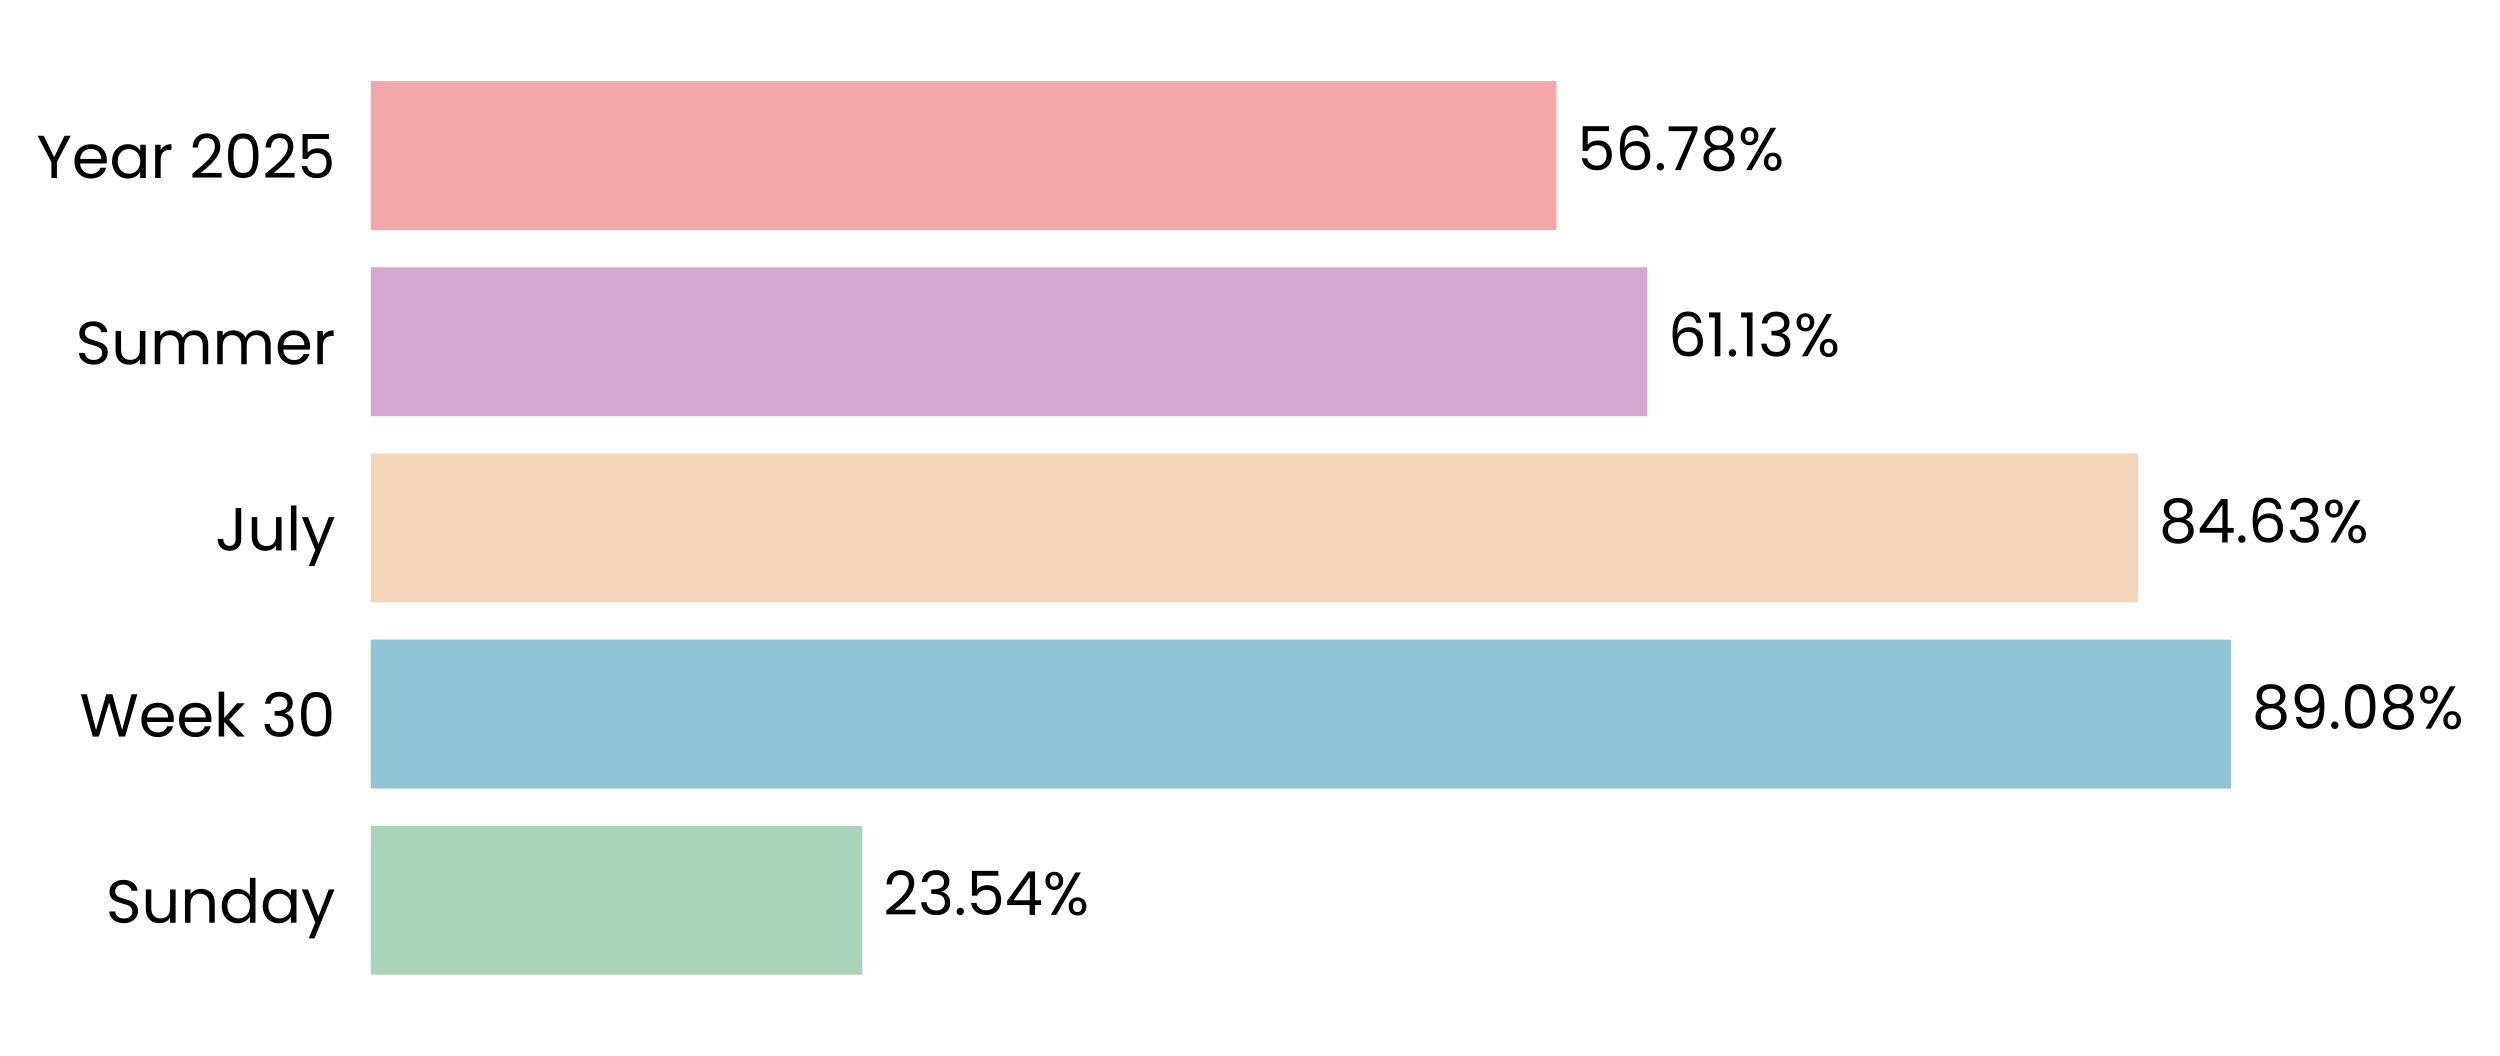
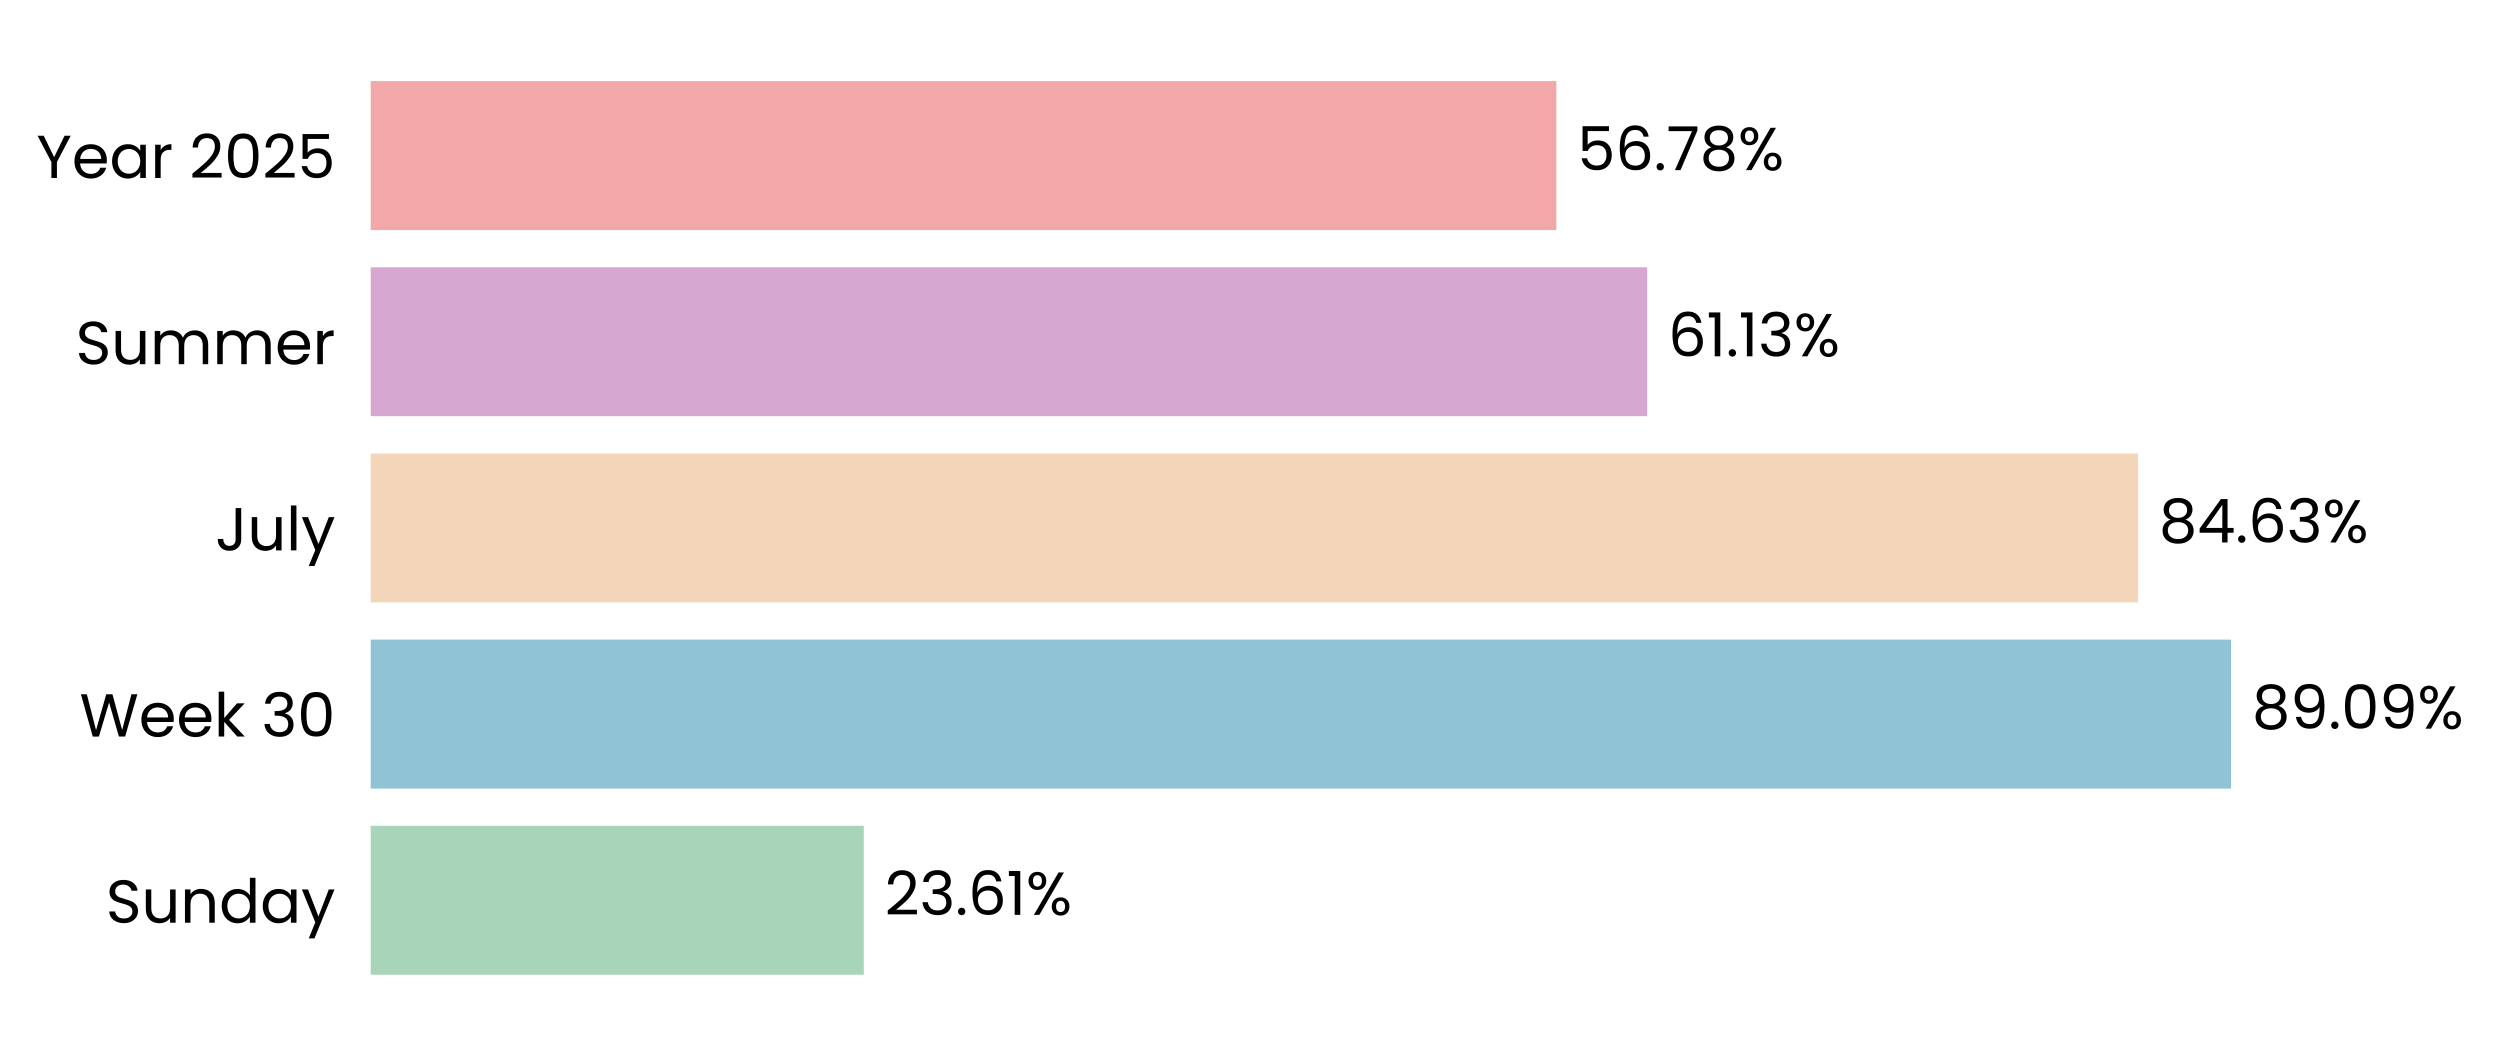
- <svg xmlns="http://www.w3.org/2000/svg" xmlns:xlink="http://www.w3.org/1999/xlink" width="494.396pt" height="208.8pt" viewBox="0 0 494.396 208.8" version="1.1">
+ <svg xmlns="http://www.w3.org/2000/svg" xmlns:xlink="http://www.w3.org/1999/xlink" width="494.39pt" height="208.8pt" viewBox="0 0 494.39 208.8" version="1.1">
  <defs>
    <style type="text/css">*{stroke-linejoin: round; stroke-linecap: butt}</style>
  </defs>
  <g id="figure_1">
    <g id="patch_1">
-       <path d="M 0 208.8  L 494.396 208.8  L 494.396 0  L 0 0  L 0 208.8  z " style="fill: none" />
+       <path d="M 0 208.8  L 494.39 208.8  L 494.39 0  L 0 0  L 0 208.8  z " style="fill: none" />
    </g>
    <g id="axes_1">
      <g id="patch_2">
-         <path d="M 73.311 201.6  L 486.309 201.6  L 486.309 7.2  L 73.311 7.2  L 73.311 201.6  z " style="fill: none" />
+         <path d="M 73.311 201.6  L 486.27 201.6  L 486.27 7.2  L 73.311 7.2  L 73.311 201.6  z " style="fill: none" />
      </g>
      <g id="patch_3">
-         <path d="M 73.311 192.764  L 170.538 192.764  L 170.538 163.309  L 73.311 163.309  z " clip-path="url(#pe402b53494)" style="fill: #a8d5ba" />
+         <path d="M 73.311 192.764  L 170.815 192.764  L 170.815 163.309  L 73.311 163.309  z " clip-path="url(#pbac6412e1a)" style="fill: #a8d5ba" />
      </g>
      <g id="patch_4">
-         <path d="M 73.311 155.945  L 441.199 155.945  L 441.199 126.491  L 73.311 126.491  z " clip-path="url(#pe402b53494)" style="fill: #90c3d4" />
+         <path d="M 73.311 155.945  L 441.205 155.945  L 441.205 126.491  L 73.311 126.491  z " clip-path="url(#pbac6412e1a)" style="fill: #90c3d4" />
      </g>
      <g id="patch_5">
-         <path d="M 73.311 119.127  L 422.833 119.127  L 422.833 89.673  L 73.311 89.673  z " clip-path="url(#pe402b53494)" style="fill: #f3d6ba" />
+         <path d="M 73.311 119.127  L 422.809 119.127  L 422.809 89.673  L 73.311 89.673  z " clip-path="url(#pbac6412e1a)" style="fill: #f3d6ba" />
      </g>
      <g id="patch_6">
-         <path d="M 73.311 82.309  L 325.758 82.309  L 325.758 52.855  L 73.311 52.855  z " clip-path="url(#pe402b53494)" style="fill: #d6a8d1" />
+         <path d="M 73.311 82.309  L 325.737 82.309  L 325.737 52.855  L 73.311 52.855  z " clip-path="url(#pbac6412e1a)" style="fill: #d6a8d1" />
      </g>
      <g id="patch_7">
-         <path d="M 73.311 45.491  L 307.798 45.491  L 307.798 16.036  L 73.311 16.036  z " clip-path="url(#pe402b53494)" style="fill: #f2a8a8" />
+         <path d="M 73.311 45.491  L 307.777 45.491  L 307.777 16.036  L 73.311 16.036  z " clip-path="url(#pbac6412e1a)" style="fill: #f2a8a8" />
      </g>
      <g id="matplotlib.axis_1">
        <g id="ytick_1">
          <g id="text_1">
            <g transform="translate(20.92875 182.4764) scale(0.12 -0.12)">
              <defs>
                <path id="Poppins-Regular-53" d="M 1907 -45  Q 1466 -45 1117 112  Q 768 269 569 547  Q 371 826 365 1190  L 986 1190  Q 1018 877 1245 662  Q 1472 448 1907 448  Q 2323 448 2563 656  Q 2803 864 2803 1190  Q 2803 1446 2662 1606  Q 2522 1766 2310 1849  Q 2099 1933 1741 2029  Q 1299 2144 1033 2259  Q 768 2374 579 2620  Q 390 2867 390 3283  Q 390 3648 576 3929  Q 762 4211 1098 4364  Q 1434 4518 1869 4518  Q 2496 4518 2896 4204  Q 3296 3891 3347 3373  L 2707 3373  Q 2675 3629 2438 3824  Q 2202 4019 1811 4019  Q 1446 4019 1216 3830  Q 986 3642 986 3302  Q 986 3059 1123 2905  Q 1261 2752 1462 2672  Q 1664 2592 2029 2490  Q 2470 2368 2739 2249  Q 3008 2131 3200 1884  Q 3392 1638 3392 1216  Q 3392 890 3219 602  Q 3046 314 2707 134  Q 2368 -45 1907 -45  z " transform="scale(0.015625)" />
                <path id="Poppins-Regular-75" d="M 3603 3507  L 3603 0  L 3021 0  L 3021 518  Q 2854 250 2556 99  Q 2259 -51 1901 -51  Q 1491 -51 1164 118  Q 838 288 649 627  Q 461 966 461 1453  L 461 3507  L 1037 3507  L 1037 1530  Q 1037 1011 1299 732  Q 1562 454 2016 454  Q 2483 454 2752 742  Q 3021 1030 3021 1581  L 3021 3507  L 3603 3507  z " transform="scale(0.015625)" />
                <path id="Poppins-Regular-6e" d="M 2202 3571  Q 2842 3571 3238 3184  Q 3635 2797 3635 2067  L 3635 0  L 3059 0  L 3059 1984  Q 3059 2509 2796 2787  Q 2534 3066 2080 3066  Q 1619 3066 1347 2778  Q 1075 2490 1075 1939  L 1075 0  L 493 0  L 493 3507  L 1075 3507  L 1075 3008  Q 1248 3277 1545 3424  Q 1843 3571 2202 3571  z " transform="scale(0.015625)" />
                <path id="Poppins-Regular-64" d="M 275 1766  Q 275 2304 492 2710  Q 710 3117 1091 3341  Q 1472 3565 1946 3565  Q 2355 3565 2707 3376  Q 3059 3187 3245 2880  L 3245 4736  L 3834 4736  L 3834 0  L 3245 0  L 3245 659  Q 3072 346 2733 144  Q 2394 -58 1939 -58  Q 1472 -58 1091 172  Q 710 403 492 819  Q 275 1235 275 1766  z M 3245 1760  Q 3245 2157 3085 2451  Q 2925 2746 2653 2902  Q 2381 3059 2054 3059  Q 1728 3059 1459 2905  Q 1190 2752 1030 2457  Q 870 2163 870 1766  Q 870 1363 1030 1065  Q 1190 768 1459 611  Q 1728 454 2054 454  Q 2381 454 2653 611  Q 2925 768 3085 1065  Q 3245 1363 3245 1760  z " transform="scale(0.015625)" />
                <path id="Poppins-Regular-61" d="M 275 1766  Q 275 2304 492 2710  Q 710 3117 1091 3341  Q 1472 3565 1939 3565  Q 2400 3565 2739 3366  Q 3078 3168 3245 2867  L 3245 3507  L 3834 3507  L 3834 0  L 3245 0  L 3245 653  Q 3072 346 2729 144  Q 2387 -58 1933 -58  Q 1466 -58 1088 172  Q 710 403 492 819  Q 275 1235 275 1766  z M 3245 1760  Q 3245 2157 3085 2451  Q 2925 2746 2653 2902  Q 2381 3059 2054 3059  Q 1728 3059 1459 2905  Q 1190 2752 1030 2457  Q 870 2163 870 1766  Q 870 1363 1030 1065  Q 1190 768 1459 611  Q 1728 454 2054 454  Q 2381 454 2653 611  Q 2925 768 3085 1065  Q 3245 1363 3245 1760  z " transform="scale(0.015625)" />
                <path id="Poppins-Regular-79" d="M 3514 3507  L 1402 -1651  L 800 -1651  L 1491 38  L 77 3507  L 723 3507  L 1824 666  L 2912 3507  L 3514 3507  z " transform="scale(0.015625)" />
              </defs>
              <use xlink:href="#Poppins-Regular-53" />
              <use xlink:href="#Poppins-Regular-75" transform="translate(58.7 0)" />
              <use xlink:href="#Poppins-Regular-6e" transform="translate(122.7 0)" />
              <use xlink:href="#Poppins-Regular-64" transform="translate(186.7 0)" />
              <use xlink:href="#Poppins-Regular-61" transform="translate(254.3 0)" />
              <use xlink:href="#Poppins-Regular-79" transform="translate(321.8999 0)" />
            </g>
          </g>
        </g>
        <g id="ytick_2">
          <g id="text_2">
            <g transform="translate(15.73125 145.6582) scale(0.12 -0.12)">
              <defs>
                <path id="Poppins-Regular-57" d="M 6099 4461  L 4806 0  L 4154 0  L 3117 3590  L 2042 0  L 1395 -6  L 147 4461  L 768 4461  L 1741 678  L 2816 4461  L 3469 4461  L 4493 691  L 5472 4461  L 6099 4461  z " transform="scale(0.015625)" />
                <path id="Poppins-Regular-65" d="M 3693 1888  Q 3693 1722 3674 1536  L 870 1536  Q 902 1018 1225 726  Q 1549 435 2010 435  Q 2387 435 2640 611  Q 2893 787 2995 1082  L 3622 1082  Q 3482 576 3059 259  Q 2637 -58 2010 -58  Q 1510 -58 1116 166  Q 723 390 499 803  Q 275 1216 275 1760  Q 275 2304 492 2713  Q 710 3123 1104 3344  Q 1498 3565 2010 3565  Q 2509 3565 2893 3347  Q 3277 3130 3485 2749  Q 3693 2368 3693 1888  z M 3091 2010  Q 3091 2342 2944 2582  Q 2797 2822 2544 2947  Q 2291 3072 1984 3072  Q 1542 3072 1232 2790  Q 922 2509 877 2010  L 3091 2010  z " transform="scale(0.015625)" />
                <path id="Poppins-Regular-6b" d="M 2451 0  L 1075 1549  L 1075 0  L 493 0  L 493 4736  L 1075 4736  L 1075 1952  L 2426 3507  L 3238 3507  L 1587 1760  L 3245 0  L 2451 0  z " transform="scale(0.015625)" />
                <path id="Poppins-Regular-20" transform="scale(0.015625)" />
                <path id="Poppins-Regular-33" d="M 384 3462  Q 429 4051 838 4384  Q 1248 4717 1901 4717  Q 2336 4717 2653 4560  Q 2970 4403 3133 4134  Q 3296 3866 3296 3526  Q 3296 3130 3069 2842  Q 2842 2554 2477 2470  L 2477 2438  Q 2893 2336 3136 2035  Q 3379 1734 3379 1248  Q 3379 883 3212 592  Q 3046 301 2713 134  Q 2381 -32 1914 -32  Q 1235 -32 800 323  Q 365 678 314 1331  L 877 1331  Q 922 947 1190 704  Q 1459 461 1907 461  Q 2355 461 2588 694  Q 2822 928 2822 1299  Q 2822 1779 2502 1990  Q 2182 2202 1536 2202  L 1389 2202  L 1389 2688  L 1542 2688  Q 2131 2694 2432 2883  Q 2733 3072 2733 3469  Q 2733 3808 2512 4013  Q 2291 4218 1882 4218  Q 1485 4218 1241 4013  Q 998 3808 954 3462  L 384 3462  z " transform="scale(0.015625)" />
                <path id="Poppins-Regular-30" d="M 397 2362  Q 397 3462 755 4080  Q 1114 4698 2010 4698  Q 2899 4698 3257 4080  Q 3616 3462 3616 2362  Q 3616 1242 3257 621  Q 2899 0 2010 0  Q 1114 0 755 621  Q 397 1242 397 2362  z M 3040 2362  Q 3040 2918 2966 3305  Q 2893 3693 2665 3929  Q 2438 4166 2010 4166  Q 1574 4166 1347 3929  Q 1120 3693 1046 3305  Q 973 2918 973 2362  Q 973 1786 1046 1395  Q 1120 1005 1347 768  Q 1574 531 2010 531  Q 2438 531 2665 768  Q 2893 1005 2966 1395  Q 3040 1786 3040 2362  z " transform="scale(0.015625)" />
              </defs>
              <use xlink:href="#Poppins-Regular-57" />
              <use xlink:href="#Poppins-Regular-65" transform="translate(97.59999 0)" />
              <use xlink:href="#Poppins-Regular-65" transform="translate(159.6 0)" />
              <use xlink:href="#Poppins-Regular-6b" transform="translate(221.6 0)" />
              <use xlink:href="#Poppins-Regular-20" transform="translate(273.0999 0)" />
              <use xlink:href="#Poppins-Regular-33" transform="translate(299.7999 0)" />
              <use xlink:href="#Poppins-Regular-30" transform="translate(358.6999 0)" />
            </g>
          </g>
        </g>
        <g id="ytick_3">
          <g id="text_3">
            <g transform="translate(42.56437 108.84) scale(0.12 -0.12)">
              <defs>
                <path id="Poppins-Regular-4a" d="M 2739 4461  L 2739 1165  Q 2739 614 2400 284  Q 2061 -45 1504 -45  Q 941 -45 601 291  Q 262 627 262 1210  L 845 1210  Q 851 883 1014 678  Q 1178 474 1504 474  Q 1830 474 1990 669  Q 2150 864 2150 1165  L 2150 4461  L 2739 4461  z " transform="scale(0.015625)" />
                <path id="Poppins-Regular-6c" d="M 1075 4736  L 1075 0  L 493 0  L 493 4736  L 1075 4736  z " transform="scale(0.015625)" />
              </defs>
              <use xlink:href="#Poppins-Regular-4a" />
              <use xlink:href="#Poppins-Regular-75" transform="translate(52.99999 0)" />
              <use xlink:href="#Poppins-Regular-6c" transform="translate(117 0)" />
              <use xlink:href="#Poppins-Regular-79" transform="translate(141.6 0)" />
            </g>
          </g>
        </g>
        <g id="ytick_4">
          <g id="text_4">
            <g transform="translate(14.95125 72.02182) scale(0.12 -0.12)">
              <defs>
                <path id="Poppins-Regular-6d" d="M 4710 3571  Q 5120 3571 5440 3401  Q 5760 3232 5945 2893  Q 6131 2554 6131 2067  L 6131 0  L 5555 0  L 5555 1984  Q 5555 2509 5296 2787  Q 5037 3066 4595 3066  Q 4141 3066 3872 2774  Q 3603 2483 3603 1933  L 3603 0  L 3027 0  L 3027 1984  Q 3027 2509 2768 2787  Q 2509 3066 2067 3066  Q 1613 3066 1344 2774  Q 1075 2483 1075 1933  L 1075 0  L 493 0  L 493 3507  L 1075 3507  L 1075 3002  Q 1248 3277 1539 3424  Q 1830 3571 2182 3571  Q 2624 3571 2963 3372  Q 3302 3174 3469 2790  Q 3616 3162 3955 3366  Q 4294 3571 4710 3571  z " transform="scale(0.015625)" />
                <path id="Poppins-Regular-72" d="M 1075 2938  Q 1229 3238 1513 3404  Q 1798 3571 2208 3571  L 2208 2970  L 2054 2970  Q 1075 2970 1075 1907  L 1075 0  L 493 0  L 493 3507  L 1075 3507  L 1075 2938  z " transform="scale(0.015625)" />
              </defs>
              <use xlink:href="#Poppins-Regular-53" />
              <use xlink:href="#Poppins-Regular-75" transform="translate(58.7 0)" />
              <use xlink:href="#Poppins-Regular-6d" transform="translate(122.7 0)" />
              <use xlink:href="#Poppins-Regular-6d" transform="translate(225.7 0)" />
              <use xlink:href="#Poppins-Regular-65" transform="translate(328.7 0)" />
              <use xlink:href="#Poppins-Regular-72" transform="translate(390.6999 0)" />
            </g>
          </g>
        </g>
        <g id="ytick_5">
          <g id="text_5">
            <g transform="translate(7.2 35.20364) scale(0.12 -0.12)">
              <defs>
                <path id="Poppins-Regular-59" d="M 3616 4461  L 2163 1683  L 2163 0  L 1581 0  L 1581 1683  L 122 4461  L 768 4461  L 1869 2202  L 2970 4461  L 3616 4461  z " transform="scale(0.015625)" />
                <path id="Poppins-Regular-32" d="M 326 467  Q 1139 1120 1600 1539  Q 2061 1958 2377 2416  Q 2694 2874 2694 3315  Q 2694 3731 2492 3971  Q 2291 4211 1843 4211  Q 1408 4211 1168 3939  Q 928 3667 909 3213  L 346 3213  Q 371 3930 780 4320  Q 1190 4710 1837 4710  Q 2496 4710 2883 4345  Q 3270 3981 3270 3341  Q 3270 2810 2953 2307  Q 2637 1805 2233 1424  Q 1830 1043 1203 538  L 3405 538  L 3405 51  L 326 51  L 326 467  z " transform="scale(0.015625)" />
                <path id="Poppins-Regular-35" d="M 3347 4122  L 1101 4122  L 1101 2662  Q 1248 2867 1536 2998  Q 1824 3130 2157 3130  Q 2688 3130 3021 2909  Q 3354 2688 3498 2339  Q 3642 1990 3642 1600  Q 3642 1139 3469 774  Q 3296 410 2941 198  Q 2586 -13 2061 -13  Q 1389 -13 973 332  Q 557 678 467 1254  L 1037 1254  Q 1120 890 1389 685  Q 1658 480 2067 480  Q 2573 480 2829 784  Q 3085 1088 3085 1587  Q 3085 2086 2829 2358  Q 2573 2630 2074 2630  Q 1734 2630 1481 2467  Q 1229 2304 1114 2022  L 563 2022  L 563 4634  L 3347 4634  L 3347 4122  z " transform="scale(0.015625)" />
              </defs>
              <use xlink:href="#Poppins-Regular-59" />
              <use xlink:href="#Poppins-Regular-65" transform="translate(58.39999 0)" />
              <use xlink:href="#Poppins-Regular-61" transform="translate(120.4 0)" />
              <use xlink:href="#Poppins-Regular-72" transform="translate(188 0)" />
              <use xlink:href="#Poppins-Regular-20" transform="translate(225.3 0)" />
              <use xlink:href="#Poppins-Regular-32" transform="translate(252 0)" />
              <use xlink:href="#Poppins-Regular-30" transform="translate(309.4999 0)" />
              <use xlink:href="#Poppins-Regular-32" transform="translate(372.2999 0)" />
              <use xlink:href="#Poppins-Regular-35" transform="translate(429.7999 0)" />
            </g>
          </g>
        </g>
      </g>
      <g id="text_6">
-         <g transform="translate(174.6678 180.9164) scale(0.12 -0.12)">
+         <g transform="translate(174.945 180.9164) scale(0.12 -0.12)">
          <defs>
            <path id="Poppins-Regular-2e" d="M 678 -38  Q 512 -38 397 77  Q 282 192 282 358  Q 282 525 397 640  Q 512 755 678 755  Q 838 755 950 640  Q 1062 525 1062 358  Q 1062 192 950 77  Q 838 -38 678 -38  z " transform="scale(0.015625)" />
-             <path id="Poppins-Regular-34" d="M 256 1030  L 256 1472  L 2502 4582  L 3200 4582  L 3200 1536  L 3840 1536  L 3840 1030  L 3200 1030  L 3200 0  L 2624 0  L 2624 1030  L 256 1030  z M 2650 3974  L 928 1536  L 2650 1536  L 2650 3974  z " transform="scale(0.015625)" />
+             <path id="Poppins-Regular-36" d="M 2976 3526  Q 2835 4237 2099 4237  Q 1530 4237 1248 3798  Q 966 3360 973 2355  Q 1120 2688 1462 2877  Q 1805 3066 2227 3066  Q 2886 3066 3280 2656  Q 3674 2246 3674 1523  Q 3674 1088 3504 742  Q 3334 397 2992 192  Q 2650 -13 2163 -13  Q 1504 -13 1133 281  Q 762 576 614 1094  Q 467 1613 467 2374  Q 467 4723 2106 4723  Q 2733 4723 3091 4384  Q 3450 4045 3514 3526  L 2976 3526  z M 2106 2573  Q 1830 2573 1587 2461  Q 1344 2349 1193 2121  Q 1043 1894 1043 1568  Q 1043 1082 1324 778  Q 1606 474 2131 474  Q 2579 474 2844 752  Q 3110 1030 3110 1504  Q 3110 2003 2854 2288  Q 2598 2573 2106 2573  z " transform="scale(0.015625)" />
+             <path id="Poppins-Regular-31" d="M 243 4096  L 243 4627  L 1446 4627  L 1446 0  L 858 0  L 858 4096  L 243 4096  z " transform="scale(0.015625)" />
            <path id="Poppins-Regular-25" d="M 269 3584  Q 269 4019 531 4278  Q 794 4538 1203 4538  Q 1613 4538 1875 4278  Q 2138 4019 2138 3584  Q 2138 3142 1875 2883  Q 1613 2624 1203 2624  Q 794 2624 531 2883  Q 269 3142 269 3584  z M 4006 4467  L 1414 0  L 838 0  L 3430 4467  L 4006 4467  z M 1203 4179  Q 986 4179 861 4028  Q 736 3878 736 3584  Q 736 3290 861 3136  Q 986 2982 1203 2982  Q 1421 2982 1549 3139  Q 1677 3296 1677 3584  Q 1677 3878 1549 4028  Q 1421 4179 1203 4179  z M 2720 883  Q 2720 1325 2982 1584  Q 3245 1843 3654 1843  Q 4064 1843 4323 1584  Q 4582 1325 4582 883  Q 4582 448 4323 185  Q 4064 -77 3654 -77  Q 3245 -77 2982 182  Q 2720 442 2720 883  z M 3648 1478  Q 3430 1478 3302 1328  Q 3174 1178 3174 883  Q 3174 595 3302 444  Q 3430 294 3648 294  Q 3866 294 3994 444  Q 4122 595 4122 883  Q 4122 1178 3994 1328  Q 3866 1478 3648 1478  z " transform="scale(0.015625)" />
          </defs>
          <use xlink:href="#Poppins-Regular-32" />
          <use xlink:href="#Poppins-Regular-33" transform="translate(57.49999 0)" />
          <use xlink:href="#Poppins-Regular-2e" transform="translate(116.4 0)" />
-           <use xlink:href="#Poppins-Regular-35" transform="translate(137.4 0)" />
-           <use xlink:href="#Poppins-Regular-34" transform="translate(200.2 0)" />
-           <use xlink:href="#Poppins-Regular-25" transform="translate(263.0999 0)" />
+           <use xlink:href="#Poppins-Regular-36" transform="translate(137.4 0)" />
+           <use xlink:href="#Poppins-Regular-31" transform="translate(200.8999 0)" />
+           <use xlink:href="#Poppins-Regular-25" transform="translate(232.8999 0)" />
        </g>
      </g>
      <g id="text_7">
-         <g transform="translate(445.3288 144.0982) scale(0.12 -0.12)">
+         <g transform="translate(445.3349 144.0982) scale(0.12 -0.12)">
          <defs>
            <path id="Poppins-Regular-38" d="M 1242 2406  Q 883 2547 691 2816  Q 499 3085 499 3469  Q 499 3814 672 4092  Q 845 4371 1187 4534  Q 1530 4698 2016 4698  Q 2502 4698 2844 4534  Q 3187 4371 3363 4092  Q 3539 3814 3539 3469  Q 3539 3098 3340 2819  Q 3142 2541 2797 2406  Q 3194 2285 3427 1981  Q 3661 1677 3661 1248  Q 3661 832 3456 521  Q 3251 211 2876 41  Q 2502 -128 2016 -128  Q 1530 -128 1162 41  Q 794 211 589 521  Q 384 832 384 1248  Q 384 1677 614 1984  Q 845 2291 1242 2406  z M 2976 3398  Q 2976 3789 2720 4000  Q 2464 4211 2016 4211  Q 1574 4211 1318 4000  Q 1062 3789 1062 3392  Q 1062 3034 1328 2816  Q 1594 2598 2016 2598  Q 2445 2598 2710 2819  Q 2976 3040 2976 3398  z M 2016 2150  Q 1542 2150 1241 1929  Q 941 1709 941 1267  Q 941 858 1232 608  Q 1523 358 2016 358  Q 2509 358 2797 608  Q 3085 858 3085 1267  Q 3085 1696 2790 1923  Q 2496 2150 2016 2150  z " transform="scale(0.015625)" />
            <path id="Poppins-Regular-39" d="M 1146 1242  Q 1210 877 1443 678  Q 1677 480 2074 480  Q 2605 480 2857 896  Q 3110 1312 3098 2298  Q 2963 2010 2649 1846  Q 2336 1683 1952 1683  Q 1523 1683 1187 1859  Q 851 2035 659 2374  Q 467 2714 467 3194  Q 467 3878 864 4297  Q 1261 4717 1990 4717  Q 2886 4717 3248 4134  Q 3610 3552 3610 2400  Q 3610 1594 3466 1069  Q 3322 544 2979 269  Q 2637 -6 2042 -6  Q 1389 -6 1024 346  Q 659 698 608 1242  L 1146 1242  z M 2048 2176  Q 2477 2176 2752 2441  Q 3027 2707 3027 3162  Q 3027 3642 2758 3936  Q 2490 4230 2003 4230  Q 1555 4230 1289 3948  Q 1024 3667 1024 3206  Q 1024 2739 1286 2457  Q 1549 2176 2048 2176  z " transform="scale(0.015625)" />
          </defs>
          <use xlink:href="#Poppins-Regular-38" />
          <use xlink:href="#Poppins-Regular-39" transform="translate(63.09999 0)" />
          <use xlink:href="#Poppins-Regular-2e" transform="translate(126.1 0)" />
          <use xlink:href="#Poppins-Regular-30" transform="translate(147.1 0)" />
-           <use xlink:href="#Poppins-Regular-38" transform="translate(209.8999 0)" />
-           <use xlink:href="#Poppins-Regular-25" transform="translate(272.9999 0)" />
+           <use xlink:href="#Poppins-Regular-39" transform="translate(209.8999 0)" />
+           <use xlink:href="#Poppins-Regular-25" transform="translate(272.8999 0)" />
        </g>
      </g>
      <g id="text_8">
-         <g transform="translate(426.9628 107.28) scale(0.12 -0.12)">
+         <g transform="translate(426.9388 107.28) scale(0.12 -0.12)">
          <defs>
-             <path id="Poppins-Regular-36" d="M 2976 3526  Q 2835 4237 2099 4237  Q 1530 4237 1248 3798  Q 966 3360 973 2355  Q 1120 2688 1462 2877  Q 1805 3066 2227 3066  Q 2886 3066 3280 2656  Q 3674 2246 3674 1523  Q 3674 1088 3504 742  Q 3334 397 2992 192  Q 2650 -13 2163 -13  Q 1504 -13 1133 281  Q 762 576 614 1094  Q 467 1613 467 2374  Q 467 4723 2106 4723  Q 2733 4723 3091 4384  Q 3450 4045 3514 3526  L 2976 3526  z M 2106 2573  Q 1830 2573 1587 2461  Q 1344 2349 1193 2121  Q 1043 1894 1043 1568  Q 1043 1082 1324 778  Q 1606 474 2131 474  Q 2579 474 2844 752  Q 3110 1030 3110 1504  Q 3110 2003 2854 2288  Q 2598 2573 2106 2573  z " transform="scale(0.015625)" />
+             <path id="Poppins-Regular-34" d="M 256 1030  L 256 1472  L 2502 4582  L 3200 4582  L 3200 1536  L 3840 1536  L 3840 1030  L 3200 1030  L 3200 0  L 2624 0  L 2624 1030  L 256 1030  z M 2650 3974  L 928 1536  L 2650 1536  L 2650 3974  z " transform="scale(0.015625)" />
          </defs>
          <use xlink:href="#Poppins-Regular-38" />
          <use xlink:href="#Poppins-Regular-34" transform="translate(63.09999 0)" />
          <use xlink:href="#Poppins-Regular-2e" transform="translate(126 0)" />
          <use xlink:href="#Poppins-Regular-36" transform="translate(147 0)" />
          <use xlink:href="#Poppins-Regular-33" transform="translate(210.5 0)" />
          <use xlink:href="#Poppins-Regular-25" transform="translate(269.3999 0)" />
        </g>
      </g>
      <g id="text_9">
-         <g transform="translate(329.888 70.46182) scale(0.12 -0.12)">
-           <defs>
-             <path id="Poppins-Regular-31" d="M 243 4096  L 243 4627  L 1446 4627  L 1446 0  L 858 0  L 858 4096  L 243 4096  z " transform="scale(0.015625)" />
-           </defs>
+         <g transform="translate(329.867 70.46182) scale(0.12 -0.12)">
          <use xlink:href="#Poppins-Regular-36" />
          <use xlink:href="#Poppins-Regular-31" transform="translate(63.49999 0)" />
          <use xlink:href="#Poppins-Regular-2e" transform="translate(95.49997 0)" />
          <use xlink:href="#Poppins-Regular-31" transform="translate(116.5 0)" />
          <use xlink:href="#Poppins-Regular-33" transform="translate(148.4999 0)" />
          <use xlink:href="#Poppins-Regular-25" transform="translate(207.3999 0)" />
        </g>
      </g>
      <g id="text_10">
-         <g transform="translate(311.9282 33.64364) scale(0.12 -0.12)">
+         <g transform="translate(311.9066 33.64364) scale(0.12 -0.12)">
          <defs>
            <path id="Poppins-Regular-37" d="M 3245 4173  L 1466 0  L 877 0  L 2682 4115  L 211 4115  L 211 4614  L 3245 4614  L 3245 4173  z " transform="scale(0.015625)" />
          </defs>
          <use xlink:href="#Poppins-Regular-35" />
          <use xlink:href="#Poppins-Regular-36" transform="translate(62.79999 0)" />
          <use xlink:href="#Poppins-Regular-2e" transform="translate(126.3 0)" />
          <use xlink:href="#Poppins-Regular-37" transform="translate(147.3 0)" />
          <use xlink:href="#Poppins-Regular-38" transform="translate(201.8999 0)" />
          <use xlink:href="#Poppins-Regular-25" transform="translate(264.9999 0)" />
        </g>
      </g>
    </g>
  </g>
  <defs>
-     <clipPath id="pe402b53494">
-       <rect x="73.311" y="7.2" width="412.998" height="194.4" />
+     <clipPath id="pbac6412e1a">
+       <rect x="73.311" y="7.2" width="412.959" height="194.4" />
    </clipPath>
  </defs>
</svg>
